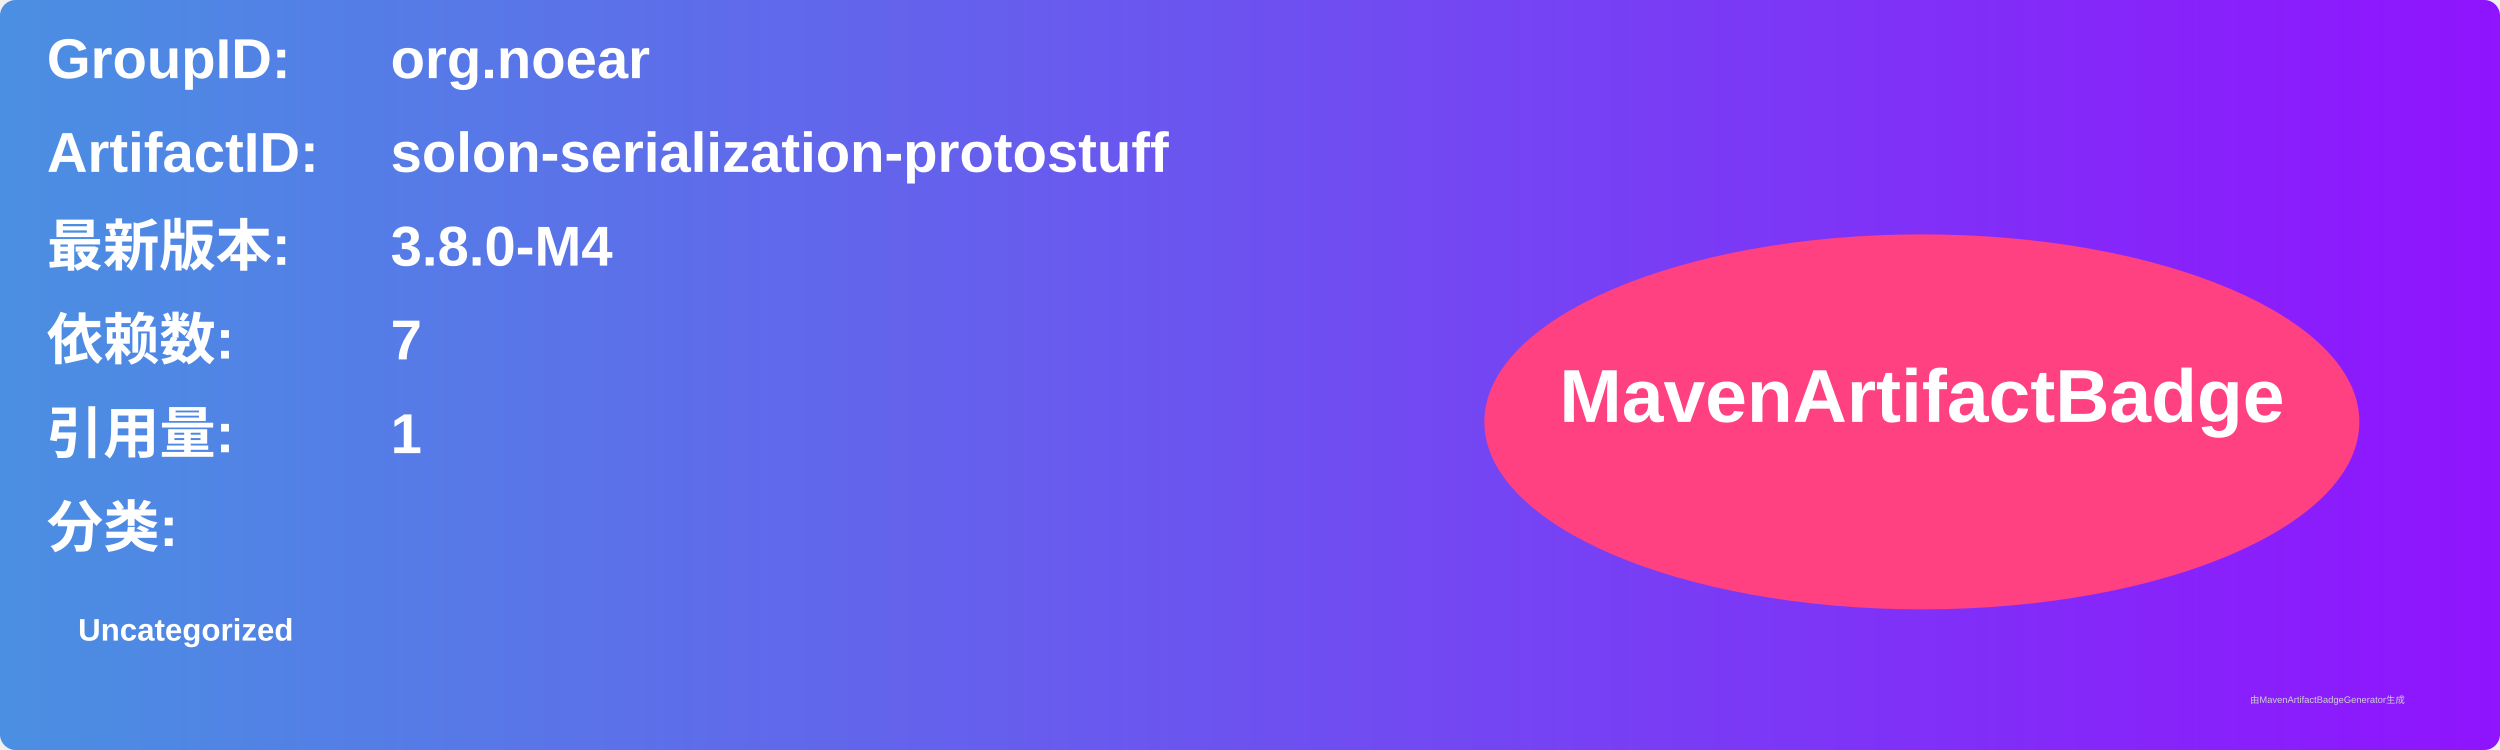
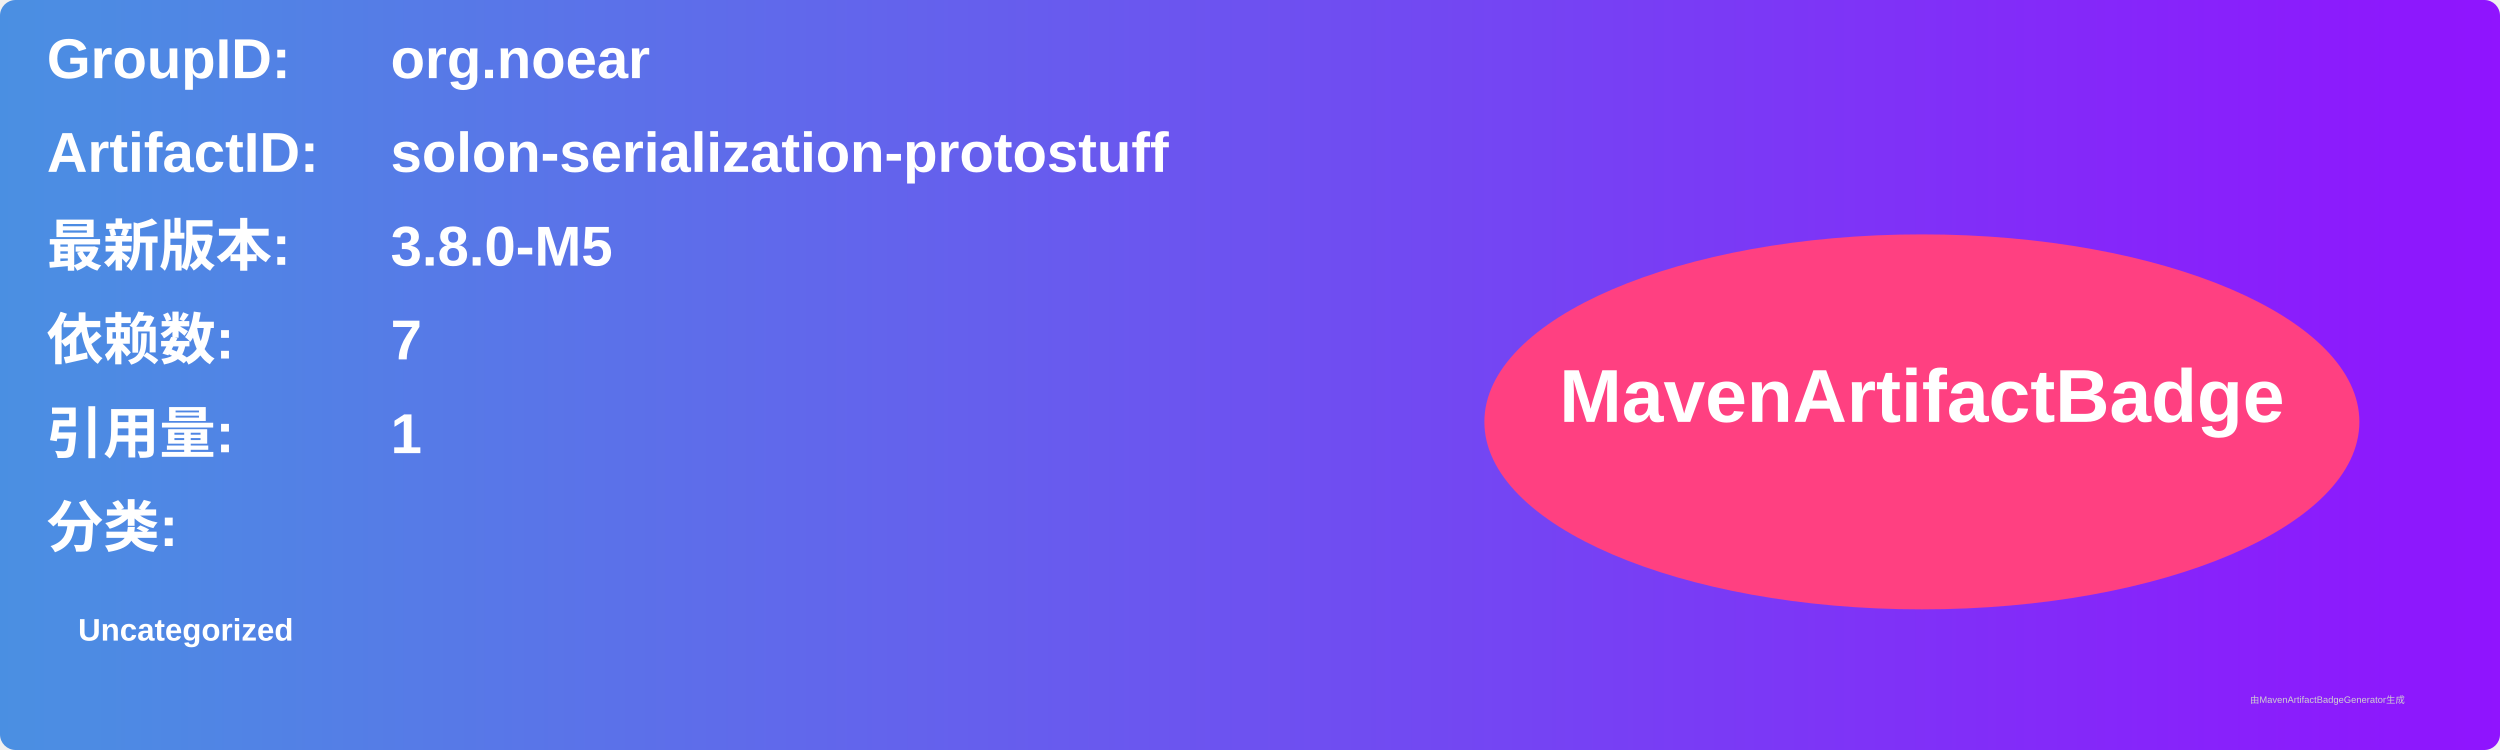
<svg xmlns="http://www.w3.org/2000/svg" width="800" height="240" viewBox="0 0 800 240">
  <linearGradient id="grad" x1="0%" y1="0%" x2="100%" y2="0%">
    <stop offset="0%" stop-color="#4a90e2" />
    <stop offset="100%" stop-color="#9013fe" />
  </linearGradient>
  <rect width="100%" height="100%" rx="5" ry="5" fill="url(#grad)" />
  <g transform="translate(15, 15)">
    <text x="0" y="10" font-family="Arial" font-size="18" fill="white" font-weight="bold" width="260">GroupID:</text>
    <text x="110" y="10" font-family="Arial" font-size="18" fill="white" font-weight="bold" width="460">org.noear</text>
    <text x="0" y="40" font-family="Arial" font-size="18" fill="white" font-weight="bold" width="260">ArtifactID:</text>
    <text x="110" y="40" font-family="Arial" font-size="18" fill="white" font-weight="bold" width="460">solon-serialization-protostuff</text>
    <text x="0" y="70" font-family="Arial" font-size="18" fill="white" font-weight="bold">最新版本:</text>
    <text x="110" y="70" font-family="Arial" font-size="18" fill="white" font-weight="bold">
-       <tspan font-weight="bold">3.8.0-M4</tspan>
+       <tspan font-weight="bold">3.8.0-M5</tspan>
    </text>
    <text x="0" y="100" font-family="Arial" font-size="18" fill="white" font-weight="bold">依赖数: </text>
    <text x="110" y="100" font-family="Arial" font-size="18" fill="white">
      <tspan font-weight="bold">7</tspan>
    </text>
    <text x="0" y="130" font-family="Arial" font-size="18" fill="white" font-weight="bold">引用量: </text>
    <text x="110" y="130" font-family="Arial" font-size="18" fill="white">
      <tspan font-weight="bold">1</tspan>
    </text>
    <text x="0" y="160" font-family="Arial" font-size="18" fill="white" font-weight="bold">分类:</text>
    <text x="10" y="190" font-family="Arial" font-size="10" fill="white">
      <tspan font-weight="bold">Uncategorized</tspan>
    </text>
    <ellipse cx="600" cy="120" rx="140" ry="60" fill="#ff4081" />
    <text x="600" y="120" text-anchor="middle" font-family="Arial" font-size="24" fill="white" font-weight="bold">MavenArtifactBadge</text>
  </g>
  <text x="720" y="225" font-family="Arial" font-size="3" fill="#d0d0d0">由MavenArtifactBadgeGenerator生成</text>
</svg>
